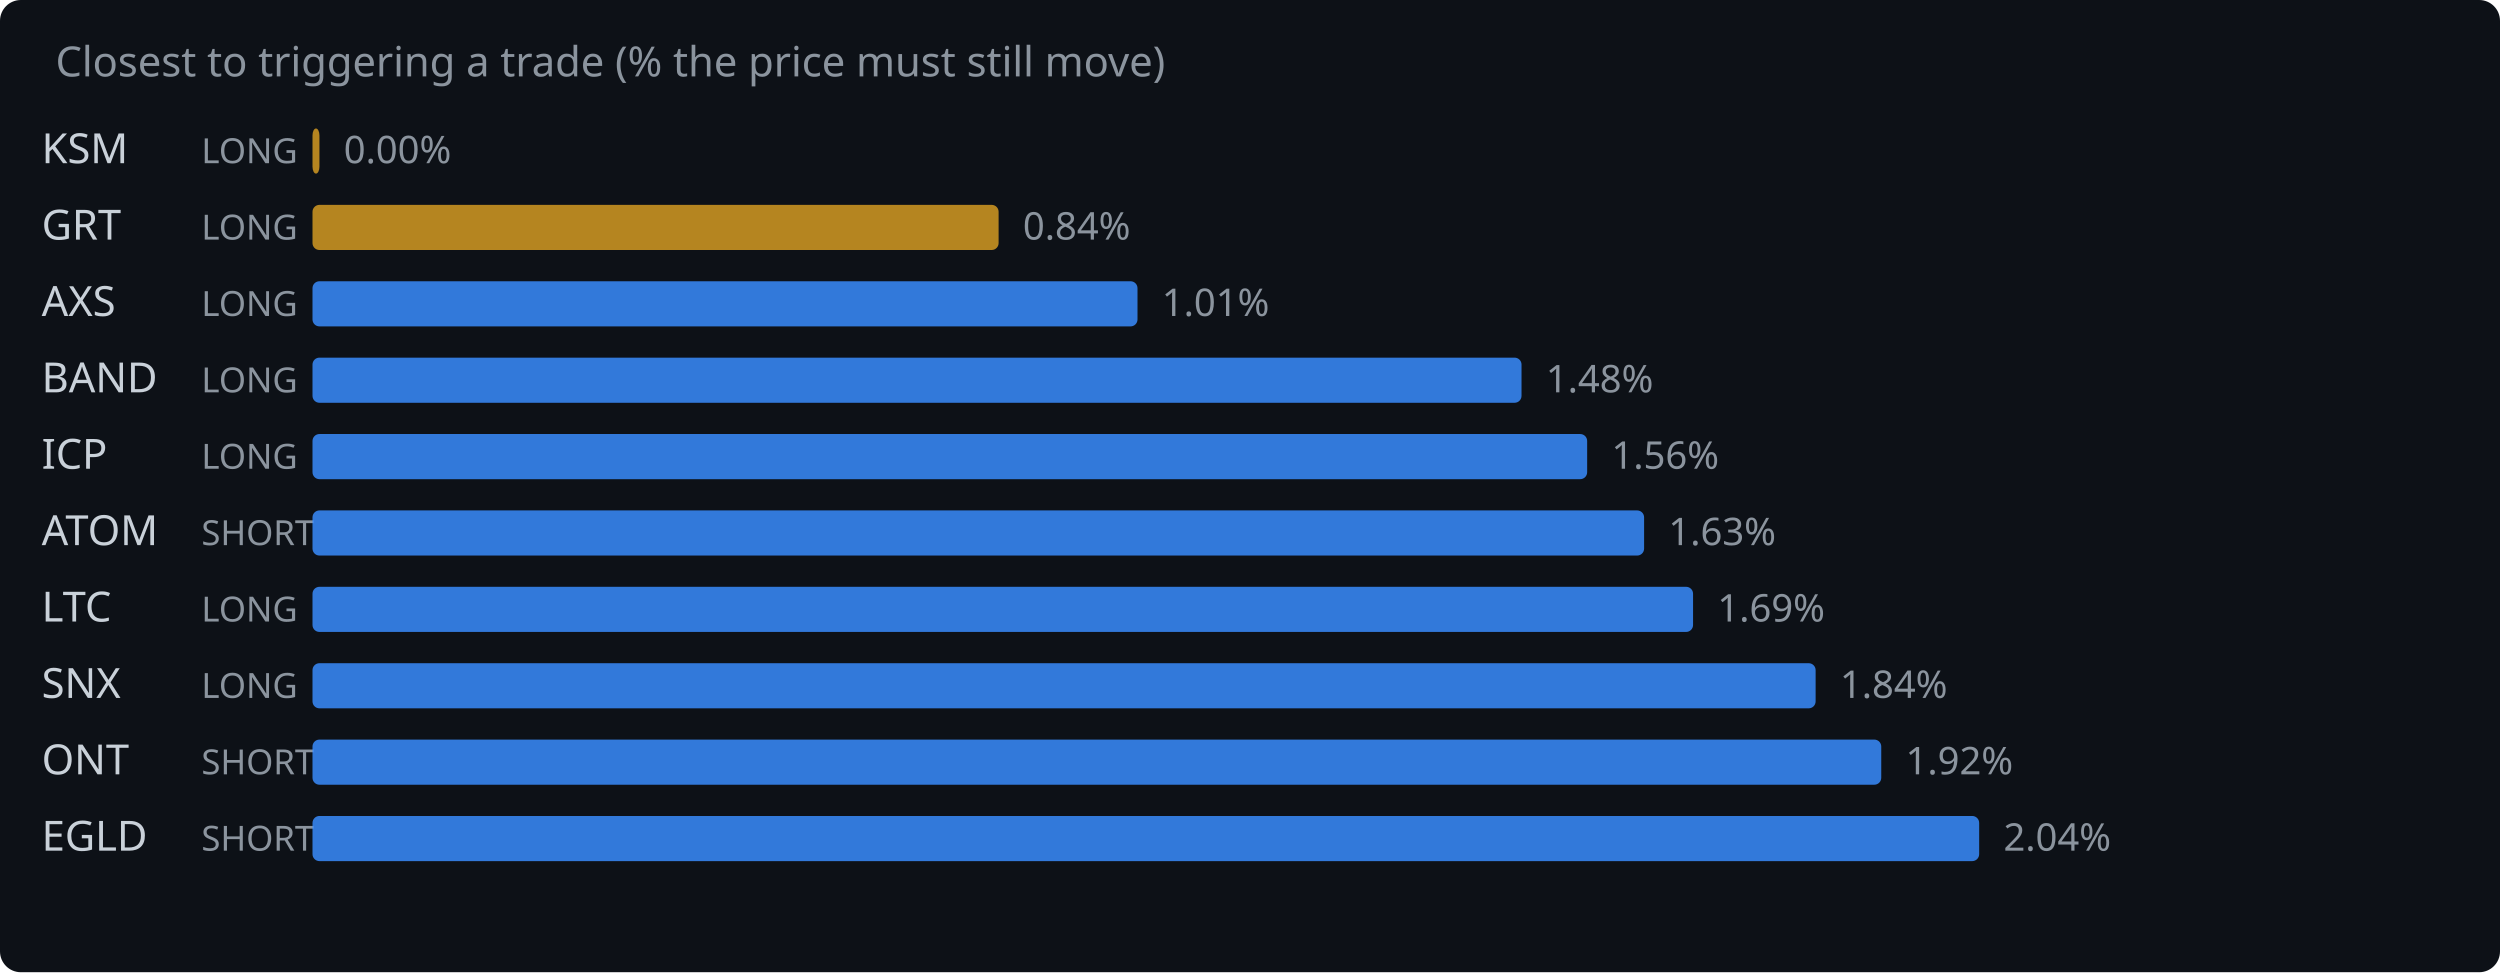
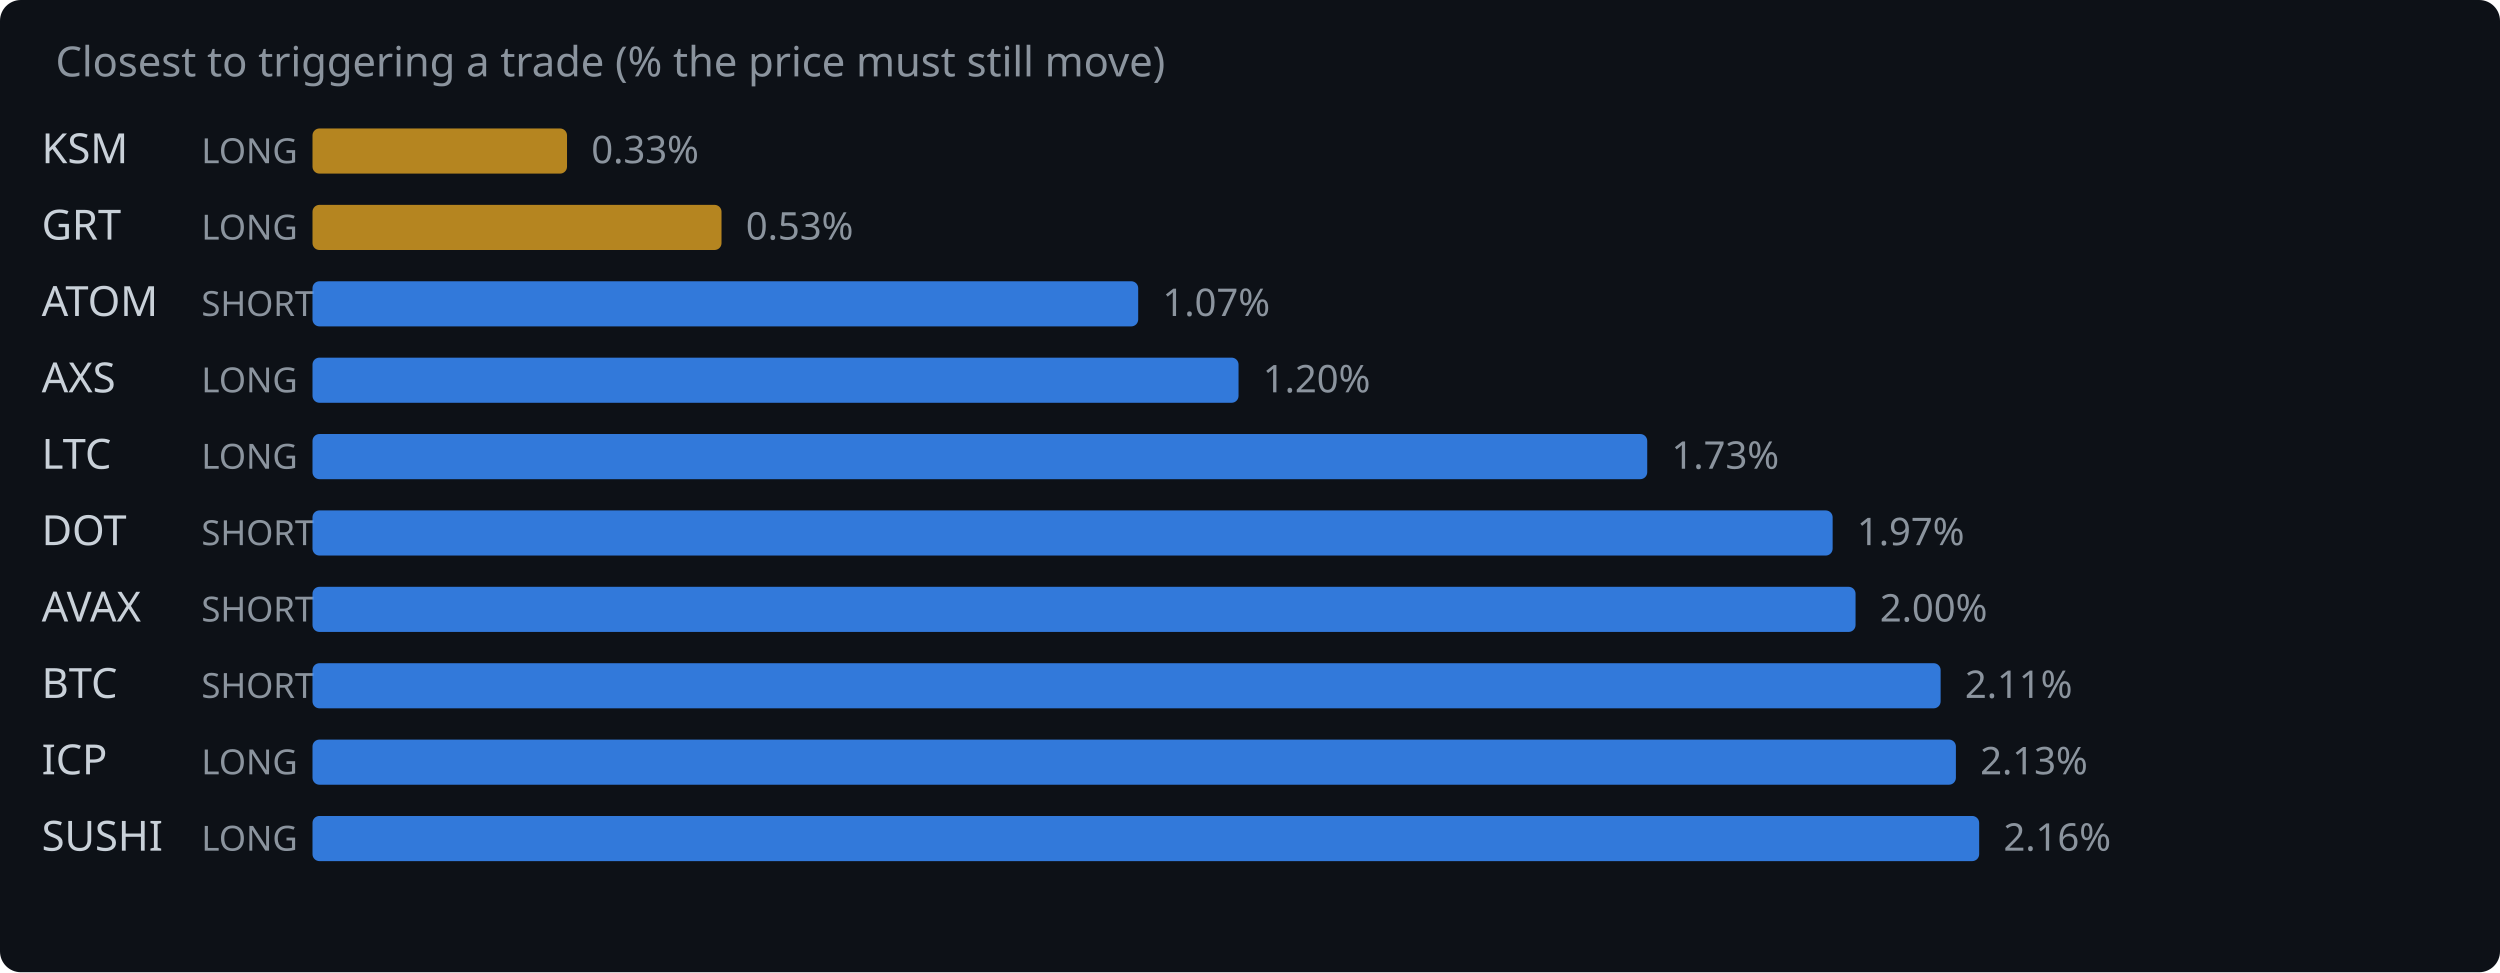
<svg xmlns="http://www.w3.org/2000/svg" width="720" height="280" viewBox="0 0 720 280">
  <rect width="720" height="280" fill="#0d1117" rx="6" />
  <text x="16" y="22" fill="#8b949e" font-family="system-ui,sans-serif" font-size="12">Closest to triggering a trade (% the price must still move)</text>
  <text x="12" y="47" fill="#c9d1d9" font-family="system-ui,sans-serif" font-size="12">KSM</text>
  <text x="58" y="47" fill="#8b949e" font-family="system-ui,sans-serif" font-size="10">LONG</text>
-   <rect x="90" y="37" width="2.0" height="13" rx="2" fill="#d29922" opacity="0.85" />
-   <text x="99.0" y="47" fill="#8b949e" font-family="system-ui,sans-serif" font-size="11">0.00%</text>
+   <rect x="90" y="37" width="73.3" height="13" rx="2" fill="#d29922" opacity="0.85" />
+   <text x="170.3" y="47" fill="#8b949e" font-family="system-ui,sans-serif" font-size="11">0.33%</text>
  <text x="12" y="69" fill="#c9d1d9" font-family="system-ui,sans-serif" font-size="12">GRT</text>
  <text x="58" y="69" fill="#8b949e" font-family="system-ui,sans-serif" font-size="10">LONG</text>
-   <rect x="90" y="59" width="197.6" height="13" rx="2" fill="#d29922" opacity="0.85" />
-   <text x="294.6" y="69" fill="#8b949e" font-family="system-ui,sans-serif" font-size="11">0.84%</text>
-   <text x="12" y="91" fill="#c9d1d9" font-family="system-ui,sans-serif" font-size="12">AXS</text>
-   <text x="58" y="91" fill="#8b949e" font-family="system-ui,sans-serif" font-size="10">LONG</text>
-   <rect x="90" y="81" width="237.6" height="13" rx="2" fill="#388bfd" opacity="0.85" />
-   <text x="334.6" y="91" fill="#8b949e" font-family="system-ui,sans-serif" font-size="11">1.01%</text>
-   <text x="12" y="113" fill="#c9d1d9" font-family="system-ui,sans-serif" font-size="12">BAND</text>
+   <rect x="90" y="59" width="117.8" height="13" rx="2" fill="#d29922" opacity="0.85" />
+   <text x="214.8" y="69" fill="#8b949e" font-family="system-ui,sans-serif" font-size="11">0.53%</text>
+   <text x="12" y="91" fill="#c9d1d9" font-family="system-ui,sans-serif" font-size="12">ATOM</text>
+   <text x="58" y="91" fill="#8b949e" font-family="system-ui,sans-serif" font-size="10">SHORT</text>
+   <rect x="90" y="81" width="237.8" height="13" rx="2" fill="#388bfd" opacity="0.85" />
+   <text x="334.8" y="91" fill="#8b949e" font-family="system-ui,sans-serif" font-size="11">1.07%</text>
+   <text x="12" y="113" fill="#c9d1d9" font-family="system-ui,sans-serif" font-size="12">AXS</text>
  <text x="58" y="113" fill="#8b949e" font-family="system-ui,sans-serif" font-size="10">LONG</text>
-   <rect x="90" y="103" width="348.2" height="13" rx="2" fill="#388bfd" opacity="0.85" />
-   <text x="445.2" y="113" fill="#8b949e" font-family="system-ui,sans-serif" font-size="11">1.48%</text>
-   <text x="12" y="135" fill="#c9d1d9" font-family="system-ui,sans-serif" font-size="12">ICP</text>
+   <rect x="90" y="103" width="266.7" height="13" rx="2" fill="#388bfd" opacity="0.85" />
+   <text x="363.7" y="113" fill="#8b949e" font-family="system-ui,sans-serif" font-size="11">1.20%</text>
+   <text x="12" y="135" fill="#c9d1d9" font-family="system-ui,sans-serif" font-size="12">LTC</text>
  <text x="58" y="135" fill="#8b949e" font-family="system-ui,sans-serif" font-size="10">LONG</text>
-   <rect x="90" y="125" width="367.1" height="13" rx="2" fill="#388bfd" opacity="0.85" />
-   <text x="464.1" y="135" fill="#8b949e" font-family="system-ui,sans-serif" font-size="11">1.56%</text>
-   <text x="12" y="157" fill="#c9d1d9" font-family="system-ui,sans-serif" font-size="12">ATOM</text>
+   <rect x="90" y="125" width="384.4" height="13" rx="2" fill="#388bfd" opacity="0.85" />
+   <text x="481.4" y="135" fill="#8b949e" font-family="system-ui,sans-serif" font-size="11">1.73%</text>
+   <text x="12" y="157" fill="#c9d1d9" font-family="system-ui,sans-serif" font-size="12">DOT</text>
  <text x="58" y="157" fill="#8b949e" font-family="system-ui,sans-serif" font-size="10">SHORT</text>
-   <rect x="90" y="147" width="383.5" height="13" rx="2" fill="#388bfd" opacity="0.85" />
-   <text x="480.5" y="157" fill="#8b949e" font-family="system-ui,sans-serif" font-size="11">1.63%</text>
-   <text x="12" y="179" fill="#c9d1d9" font-family="system-ui,sans-serif" font-size="12">LTC</text>
-   <text x="58" y="179" fill="#8b949e" font-family="system-ui,sans-serif" font-size="10">LONG</text>
-   <rect x="90" y="169" width="397.6" height="13" rx="2" fill="#388bfd" opacity="0.85" />
-   <text x="494.6" y="179" fill="#8b949e" font-family="system-ui,sans-serif" font-size="11">1.69%</text>
-   <text x="12" y="201" fill="#c9d1d9" font-family="system-ui,sans-serif" font-size="12">SNX</text>
-   <text x="58" y="201" fill="#8b949e" font-family="system-ui,sans-serif" font-size="10">LONG</text>
-   <rect x="90" y="191" width="432.9" height="13" rx="2" fill="#388bfd" opacity="0.85" />
-   <text x="529.9" y="201" fill="#8b949e" font-family="system-ui,sans-serif" font-size="11">1.84%</text>
-   <text x="12" y="223" fill="#c9d1d9" font-family="system-ui,sans-serif" font-size="12">ONT</text>
-   <text x="58" y="223" fill="#8b949e" font-family="system-ui,sans-serif" font-size="10">SHORT</text>
-   <rect x="90" y="213" width="451.8" height="13" rx="2" fill="#388bfd" opacity="0.85" />
-   <text x="548.8" y="223" fill="#8b949e" font-family="system-ui,sans-serif" font-size="11">1.92%</text>
-   <text x="12" y="245" fill="#c9d1d9" font-family="system-ui,sans-serif" font-size="12">EGLD</text>
-   <text x="58" y="245" fill="#8b949e" font-family="system-ui,sans-serif" font-size="10">SHORT</text>
+   <rect x="90" y="147" width="437.8" height="13" rx="2" fill="#388bfd" opacity="0.85" />
+   <text x="534.8" y="157" fill="#8b949e" font-family="system-ui,sans-serif" font-size="11">1.97%</text>
+   <text x="12" y="179" fill="#c9d1d9" font-family="system-ui,sans-serif" font-size="12">AVAX</text>
+   <text x="58" y="179" fill="#8b949e" font-family="system-ui,sans-serif" font-size="10">SHORT</text>
+   <rect x="90" y="169" width="444.4" height="13" rx="2" fill="#388bfd" opacity="0.85" />
+   <text x="541.4" y="179" fill="#8b949e" font-family="system-ui,sans-serif" font-size="11">2.00%</text>
+   <text x="12" y="201" fill="#c9d1d9" font-family="system-ui,sans-serif" font-size="12">BTC</text>
+   <text x="58" y="201" fill="#8b949e" font-family="system-ui,sans-serif" font-size="10">SHORT</text>
+   <rect x="90" y="191" width="468.9" height="13" rx="2" fill="#388bfd" opacity="0.85" />
+   <text x="565.9" y="201" fill="#8b949e" font-family="system-ui,sans-serif" font-size="11">2.11%</text>
+   <text x="12" y="223" fill="#c9d1d9" font-family="system-ui,sans-serif" font-size="12">ICP</text>
+   <text x="58" y="223" fill="#8b949e" font-family="system-ui,sans-serif" font-size="10">LONG</text>
+   <rect x="90" y="213" width="473.3" height="13" rx="2" fill="#388bfd" opacity="0.85" />
+   <text x="570.3" y="223" fill="#8b949e" font-family="system-ui,sans-serif" font-size="11">2.13%</text>
+   <text x="12" y="245" fill="#c9d1d9" font-family="system-ui,sans-serif" font-size="12">SUSHI</text>
+   <text x="58" y="245" fill="#8b949e" font-family="system-ui,sans-serif" font-size="10">LONG</text>
  <rect x="90" y="235" width="480.0" height="13" rx="2" fill="#388bfd" opacity="0.85" />
-   <text x="577.0" y="245" fill="#8b949e" font-family="system-ui,sans-serif" font-size="11">2.04%</text>
+   <text x="577.0" y="245" fill="#8b949e" font-family="system-ui,sans-serif" font-size="11">2.16%</text>
</svg>
